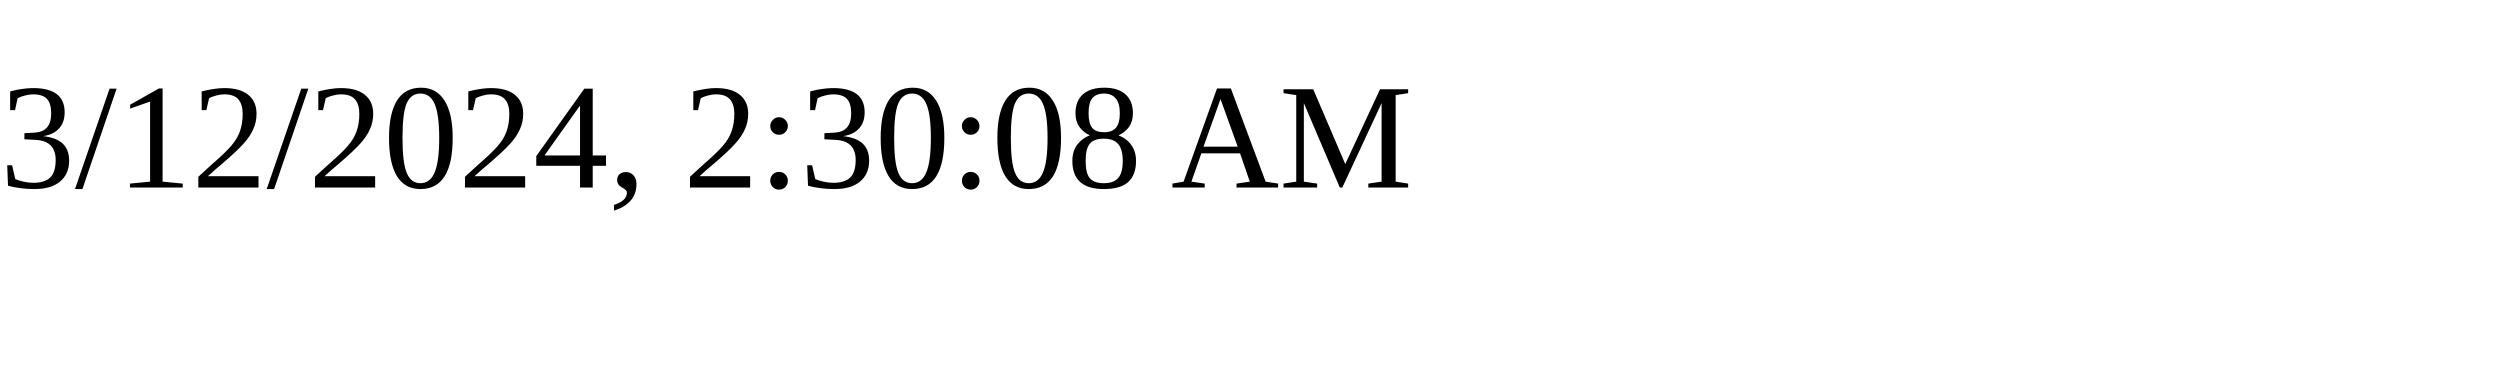
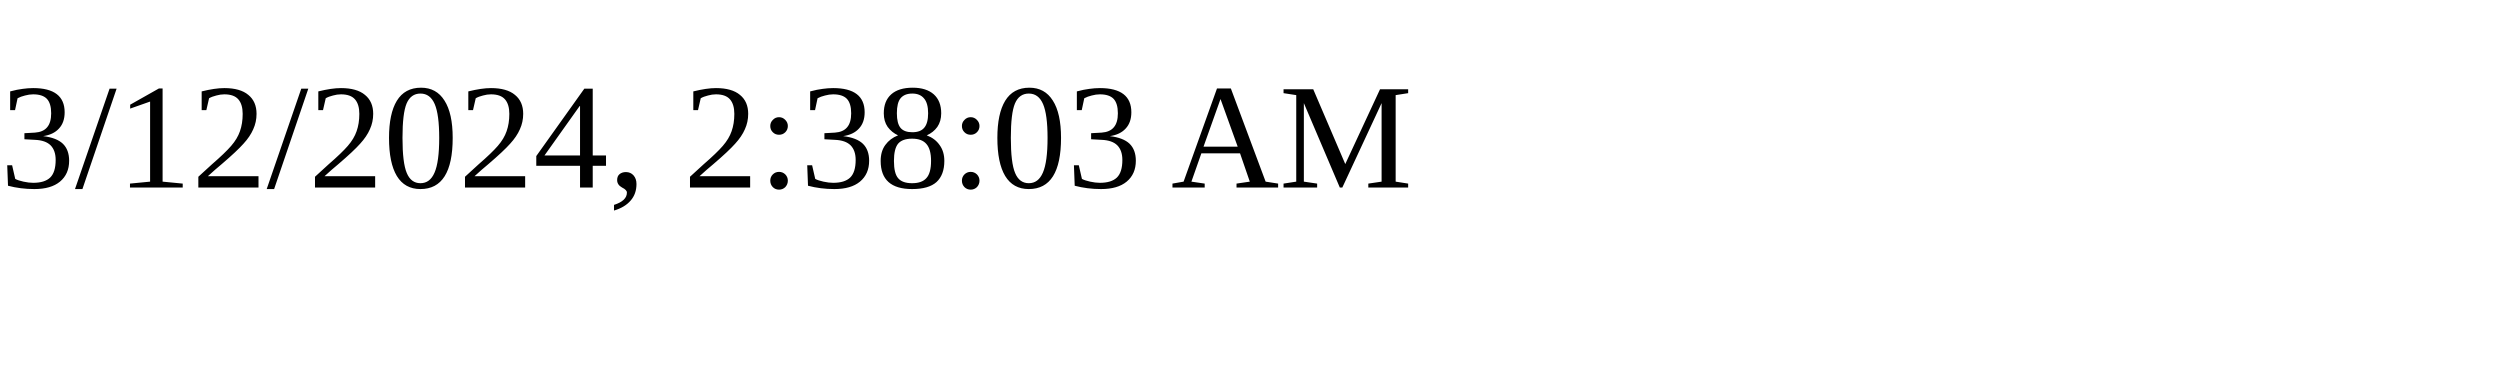
<svg xmlns="http://www.w3.org/2000/svg" height="30" width="200">
-   <text x="0" y="15">3/12/2024, 2:30:08 AM</text>
+   <text x="0" y="15">3/12/2024, 2:38:03 AM</text>
</svg>
